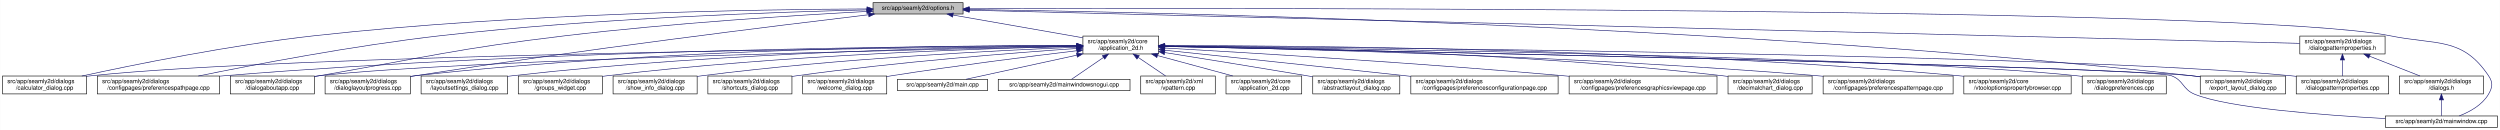
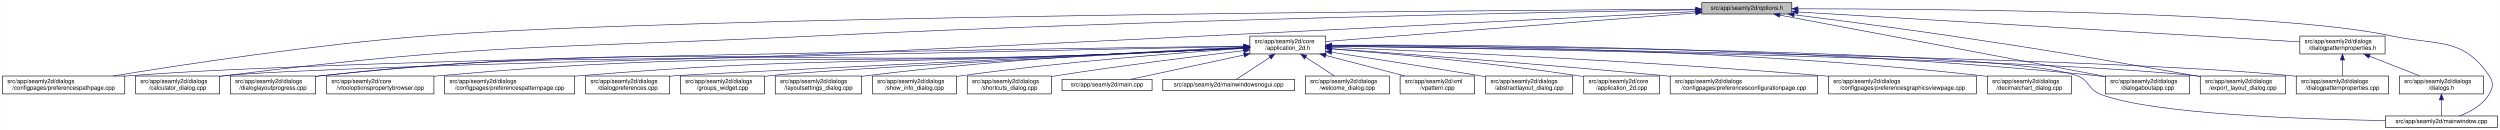
<svg xmlns="http://www.w3.org/2000/svg" xmlns:xlink="http://www.w3.org/1999/xlink" width="4193pt" height="218pt" viewBox="0.00 0.00 4192.50 218.00">
  <g id="graph0" class="graph" transform="scale(1 1) rotate(0) translate(4 214)">
    <polygon fill="white" stroke="transparent" points="-4,4 -4,-214 4188.5,-214 4188.5,4 -4,4" />
    <g id="node1" class="node">
      <g id="a_node1">
        <a xlink:title=" ">
-           <polygon fill="#bfbfbf" stroke="black" points="1460,-190.5 1460,-209.5 1611,-209.5 1611,-190.5 1460,-190.5" />
-           <text text-anchor="middle" x="1535.5" y="-197.5" font-family="Helvetica,sans-Serif" font-size="10.00">src/app/seamly2d/options.h</text>
+           <polygon fill="#bfbfbf" stroke="black" points="2850,-190.5 2850,-209.5 3001,-209.5 3001,-190.5 2850,-190.5" />
+           <text text-anchor="middle" x="2925.5" y="-197.5" font-family="Helvetica,sans-Serif" font-size="10.00">src/app/seamly2d/options.h</text>
        </a>
      </g>
    </g>
    <g id="node2" class="node">
      <g id="a_node2">
        <a xlink:href="../../d7/d61/application__2d_8h.html" target="_top" xlink:title=" ">
-           <polygon fill="white" stroke="black" points="1812,-123.5 1812,-153.5 1939,-153.5 1939,-123.5 1812,-123.5" />
-           <text text-anchor="start" x="1820" y="-141.5" font-family="Helvetica,sans-Serif" font-size="10.00">src/app/seamly2d/core</text>
-           <text text-anchor="middle" x="1875.5" y="-130.5" font-family="Helvetica,sans-Serif" font-size="10.00">/application_2d.h</text>
+           <polygon fill="white" stroke="black" points="2092,-123.5 2092,-153.5 2219,-153.5 2219,-123.5 2092,-123.5" />
+           <text text-anchor="start" x="2100" y="-141.5" font-family="Helvetica,sans-Serif" font-size="10.00">src/app/seamly2d/core</text>
+           <text text-anchor="middle" x="2155.5" y="-130.5" font-family="Helvetica,sans-Serif" font-size="10.00">/application_2d.h</text>
        </a>
      </g>
    </g>
    <g id="edge1" class="edge">
-       <path fill="none" stroke="midnightblue" d="M1594.4,-188.69C1655.09,-178.07 1749.41,-161.57 1811.8,-150.65" />
-       <polygon fill="midnightblue" stroke="midnightblue" points="1593.46,-185.3 1584.21,-190.48 1594.67,-192.2 1593.46,-185.3" />
-     </g>
-     <g id="node5" class="node">
-       <g id="a_node5">
-         <a xlink:href="../../d7/dfa/calculator__dialog_8cpp.html" target="_top" xlink:title=" ">
-           <polygon fill="white" stroke="black" points="0,-56.5 0,-86.5 141,-86.5 141,-56.5 0,-56.5" />
+       <path fill="none" stroke="midnightblue" d="M2839.9,-192.39C2684,-180.34 2357.16,-155.08 2219.16,-144.42" />
+       <polygon fill="midnightblue" stroke="midnightblue" points="2839.68,-195.88 2849.91,-193.16 2840.21,-188.9 2839.68,-195.88" />
+     </g>
+     <g id="node7" class="node">
+       <g id="a_node7">
+         <a xlink:href="../../dc/d20/preferencespathpage_8cpp.html" target="_top" xlink:title=" ">
+           <polygon fill="white" stroke="black" points="0,-56.5 0,-86.5 205,-86.5 205,-56.5 0,-56.5" />
          <text text-anchor="start" x="8" y="-74.5" font-family="Helvetica,sans-Serif" font-size="10.00">src/app/seamly2d/dialogs</text>
-           <text text-anchor="middle" x="70.5" y="-63.5" font-family="Helvetica,sans-Serif" font-size="10.00">/calculator_dialog.cpp</text>
+           <text text-anchor="middle" x="102.5" y="-63.5" font-family="Helvetica,sans-Serif" font-size="10.00">/configpages/preferencespathpage.cpp</text>
        </a>
      </g>
    </g>
    <g id="edge25" class="edge">
-       <path fill="none" stroke="midnightblue" d="M1449.77,-199.04C1274.86,-198.27 864.51,-192.14 522.5,-154 382.23,-138.36 219.85,-105.39 132.99,-86.52" />
-       <polygon fill="midnightblue" stroke="midnightblue" points="1449.93,-202.54 1459.94,-199.08 1449.95,-195.54 1449.93,-202.54" />
+       <path fill="none" stroke="midnightblue" d="M2839.82,-198.54C2486.09,-196.47 1138.02,-186.53 713.5,-154 523.57,-139.45 302.37,-105.73 185.2,-86.53" />
+       <polygon fill="midnightblue" stroke="midnightblue" points="2839.98,-202.05 2850,-198.6 2840.02,-195.05 2839.98,-202.05" />
    </g>
    <g id="node8" class="node">
      <g id="a_node8">
-         <a xlink:href="../../dc/d20/preferencespathpage_8cpp.html" target="_top" xlink:title=" ">
-           <polygon fill="white" stroke="black" points="159,-56.5 159,-86.5 364,-86.5 364,-56.5 159,-56.5" />
-           <text text-anchor="start" x="167" y="-74.5" font-family="Helvetica,sans-Serif" font-size="10.00">src/app/seamly2d/dialogs</text>
-           <text text-anchor="middle" x="261.5" y="-63.5" font-family="Helvetica,sans-Serif" font-size="10.00">/configpages/preferencespathpage.cpp</text>
+         <a xlink:href="../../d7/dfa/calculator__dialog_8cpp.html" target="_top" xlink:title=" ">
+           <polygon fill="white" stroke="black" points="223,-56.5 223,-86.5 364,-86.5 364,-56.5 223,-56.5" />
+           <text text-anchor="start" x="231" y="-74.5" font-family="Helvetica,sans-Serif" font-size="10.00">src/app/seamly2d/dialogs</text>
+           <text text-anchor="middle" x="293.5" y="-63.5" font-family="Helvetica,sans-Serif" font-size="10.00">/calculator_dialog.cpp</text>
        </a>
      </g>
    </g>
    <g id="edge26" class="edge">
-       <path fill="none" stroke="midnightblue" d="M1449.48,-197.41C1302.35,-193.98 993.13,-183.6 733.5,-154 588.09,-137.42 419.52,-105.12 328.37,-86.55" />
-       <polygon fill="midnightblue" stroke="midnightblue" points="1449.71,-200.92 1459.79,-197.65 1449.87,-193.92 1449.71,-200.92" />
-     </g>
-     <g id="node11" class="node">
-       <g id="a_node11">
+       <path fill="none" stroke="midnightblue" d="M2839.62,-197.66C2604.47,-193.75 1930.37,-180.88 1370.5,-154 926.46,-132.68 813.63,-142.11 372.5,-87 369.73,-86.65 366.92,-86.27 364.07,-85.87" />
+       <polygon fill="midnightblue" stroke="midnightblue" points="2839.76,-201.17 2849.81,-197.83 2839.87,-194.17 2839.76,-201.17" />
+     </g>
+     <g id="node12" class="node">
+       <g id="a_node12">
+         <a xlink:href="../../d6/d89/dialoglayoutprogress_8cpp.html" target="_top" xlink:title=" ">
+           <polygon fill="white" stroke="black" points="382,-56.5 382,-86.5 525,-86.5 525,-56.5 382,-56.5" />
+           <text text-anchor="start" x="390" y="-74.5" font-family="Helvetica,sans-Serif" font-size="10.00">src/app/seamly2d/dialogs</text>
+           <text text-anchor="middle" x="453.5" y="-63.5" font-family="Helvetica,sans-Serif" font-size="10.00">/dialoglayoutprogress.cpp</text>
+         </a>
+       </g>
+     </g>
+     <g id="edge27" class="edge">
+       <path fill="none" stroke="midnightblue" d="M2839.67,-194.63C2604.66,-182.7 1930.86,-148.76 1370.5,-123 998.99,-105.92 904.15,-127.86 534.5,-87 531.52,-86.67 528.48,-86.3 525.42,-85.89" />
+       <polygon fill="midnightblue" stroke="midnightblue" points="2839.7,-198.14 2849.86,-195.15 2840.05,-191.14 2839.7,-198.14" />
+     </g>
+     <g id="node14" class="node">
+       <g id="a_node14">
        <a xlink:href="../../dd/d64/dialogaboutapp_8cpp.html" target="_top" xlink:title=" ">
-           <polygon fill="white" stroke="black" points="382,-56.5 382,-86.5 523,-86.5 523,-56.5 382,-56.5" />
-           <text text-anchor="start" x="390" y="-74.5" font-family="Helvetica,sans-Serif" font-size="10.00">src/app/seamly2d/dialogs</text>
-           <text text-anchor="middle" x="452.5" y="-63.5" font-family="Helvetica,sans-Serif" font-size="10.00">/dialogaboutapp.cpp</text>
-         </a>
-       </g>
-     </g>
-     <g id="edge27" class="edge">
-       <path fill="none" stroke="midnightblue" d="M1449.42,-194.77C1334,-188.56 1122.83,-175.36 943.5,-154 759.29,-132.06 714.3,-118.64 531.5,-87 528.75,-86.52 525.95,-86.03 523.12,-85.54" />
-       <polygon fill="midnightblue" stroke="midnightblue" points="1449.43,-198.27 1459.6,-195.31 1449.8,-191.28 1449.43,-198.27" />
-     </g>
-     <g id="node13" class="node">
-       <g id="a_node13">
-         <a xlink:href="../../d6/d89/dialoglayoutprogress_8cpp.html" target="_top" xlink:title=" ">
-           <polygon fill="white" stroke="black" points="541,-56.5 541,-86.5 684,-86.5 684,-56.5 541,-56.5" />
-           <text text-anchor="start" x="549" y="-74.5" font-family="Helvetica,sans-Serif" font-size="10.00">src/app/seamly2d/dialogs</text>
-           <text text-anchor="middle" x="612.5" y="-63.5" font-family="Helvetica,sans-Serif" font-size="10.00">/dialoglayoutprogress.cpp</text>
-         </a>
-       </g>
-     </g>
-     <g id="edge28" class="edge">
-       <path fill="none" stroke="midnightblue" d="M1452.45,-189.29C1301.06,-171.28 970.17,-130.58 692.5,-87 689.71,-86.56 686.87,-86.1 684,-85.63" />
-       <polygon fill="midnightblue" stroke="midnightblue" points="1452.26,-192.79 1462.6,-190.49 1453.08,-185.84 1452.26,-192.79" />
+           <polygon fill="white" stroke="black" points="3527,-56.5 3527,-86.5 3668,-86.5 3668,-56.5 3527,-56.5" />
+           <text text-anchor="start" x="3535" y="-74.5" font-family="Helvetica,sans-Serif" font-size="10.00">src/app/seamly2d/dialogs</text>
+           <text text-anchor="middle" x="3597.5" y="-63.5" font-family="Helvetica,sans-Serif" font-size="10.00">/dialogaboutapp.cpp</text>
+         </a>
+       </g>
+     </g>
+     <g id="edge32" class="edge">
+       <path fill="none" stroke="midnightblue" d="M2980.73,-188.6C3102.17,-165.74 3392.27,-111.13 3526.78,-85.81" />
+       <polygon fill="midnightblue" stroke="midnightblue" points="2980.08,-185.16 2970.9,-190.45 2981.37,-192.04 2980.08,-185.16" />
    </g>
    <g id="node16" class="node">
      <g id="a_node16">
        <a xlink:href="../../dd/d54/export__layout__dialog_8cpp.html" target="_top" xlink:title=" ">
          <polygon fill="white" stroke="black" points="3686,-56.5 3686,-86.5 3829,-86.5 3829,-56.5 3686,-56.5" />
          <text text-anchor="start" x="3694" y="-74.5" font-family="Helvetica,sans-Serif" font-size="10.00">src/app/seamly2d/dialogs</text>
          <text text-anchor="middle" x="3757.5" y="-63.5" font-family="Helvetica,sans-Serif" font-size="10.00">/export_layout_dialog.cpp</text>
        </a>
      </g>
    </g>
    <g id="edge33" class="edge">
-       <path fill="none" stroke="midnightblue" d="M1621.45,-198.03C1911.14,-193.99 2878.09,-174.4 3671.5,-87 3676.17,-86.49 3680.96,-85.88 3685.79,-85.22" />
-       <polygon fill="midnightblue" stroke="midnightblue" points="1621.38,-194.53 1611.43,-198.16 1621.48,-201.53 1621.38,-194.53" />
+       <path fill="none" stroke="midnightblue" d="M3004.77,-189.23C3073.94,-180.54 3176.97,-167.2 3266.5,-154 3449.6,-127 3495.1,-118.39 3677.5,-87 3680.28,-86.52 3683.12,-86.03 3685.98,-85.53" />
+       <polygon fill="midnightblue" stroke="midnightblue" points="3004.3,-185.76 2994.81,-190.48 3005.17,-192.71 3004.3,-185.76" />
    </g>
    <g id="node25" class="node">
      <g id="a_node25">
        <a xlink:href="../../d8/dd9/mainwindow_8cpp.html" target="_top" xlink:title=" ">
          <polygon fill="white" stroke="black" points="3996.5,-0.5 3996.5,-19.5 4184.5,-19.5 4184.5,-0.5 3996.5,-0.5" />
          <text text-anchor="middle" x="4090.5" y="-7.5" font-family="Helvetica,sans-Serif" font-size="10.00">src/app/seamly2d/mainwindow.cpp</text>
        </a>
      </g>
    </g>
    <g id="edge34" class="edge">
-       <path fill="none" stroke="midnightblue" d="M1621.56,-199.3C2030.53,-200.47 3767.6,-202.51 4004.5,-154 4082.04,-138.12 4125.3,-152.66 4169.5,-87 4177.19,-75.57 4176.42,-67.91 4169.5,-56 4158.95,-37.85 4138.04,-26.41 4120.38,-19.61" />
-       <polygon fill="midnightblue" stroke="midnightblue" points="1621.3,-195.8 1611.29,-199.27 1621.28,-202.8 1621.3,-195.8" />
+       <path fill="none" stroke="midnightblue" d="M3011.45,-199.21C3232.5,-199.15 3816.62,-194.99 4005.5,-154 4082.85,-137.22 4126.3,-152.66 4170.5,-87 4178.19,-75.57 4177.46,-67.89 4170.5,-56 4159.8,-37.71 4138.63,-26.27 4120.75,-19.51" />
+       <polygon fill="midnightblue" stroke="midnightblue" points="3011.2,-195.71 3001.2,-199.21 3011.2,-202.71 3011.2,-195.71" />
    </g>
    <g id="node26" class="node">
      <g id="a_node26">
        <a xlink:href="../../d5/d4e/dialogpatternproperties_8h.html" target="_top" xlink:title=" ">
          <polygon fill="white" stroke="black" points="3853,-123.5 3853,-153.5 3996,-153.5 3996,-123.5 3853,-123.5" />
          <text text-anchor="start" x="3861" y="-141.5" font-family="Helvetica,sans-Serif" font-size="10.00">src/app/seamly2d/dialogs</text>
          <text text-anchor="middle" x="3924.5" y="-130.5" font-family="Helvetica,sans-Serif" font-size="10.00">/dialogpatternproperties.h</text>
        </a>
      </g>
    </g>
-     <g id="edge29" class="edge">
-       <path fill="none" stroke="midnightblue" d="M1621.31,-196.86C1998.47,-187.47 3505.67,-149.93 3852.9,-141.28" />
-       <polygon fill="midnightblue" stroke="midnightblue" points="1621.19,-193.36 1611.28,-197.11 1621.36,-200.36 1621.19,-193.36" />
+     <g id="edge28" class="edge">
+       <path fill="none" stroke="midnightblue" d="M3011.55,-193.88C3205.39,-182.33 3673.28,-154.46 3852.76,-143.77" />
+       <polygon fill="midnightblue" stroke="midnightblue" points="3011.18,-190.39 3001.41,-194.48 3011.6,-197.38 3011.18,-190.39" />
    </g>
    <g id="node3" class="node">
      <g id="a_node3">
-         <a xlink:href="../../df/d3e/application__2d_8cpp.html" target="_top" xlink:title=" ">
-           <polygon fill="white" stroke="black" points="2052,-56.5 2052,-86.5 2179,-86.5 2179,-56.5 2052,-56.5" />
-           <text text-anchor="start" x="2060" y="-74.5" font-family="Helvetica,sans-Serif" font-size="10.00">src/app/seamly2d/core</text>
-           <text text-anchor="middle" x="2115.5" y="-63.5" font-family="Helvetica,sans-Serif" font-size="10.00">/application_2d.cpp</text>
+         <a xlink:href="../../dd/db4/abstractlayout__dialog_8cpp.html" target="_top" xlink:title=" ">
+           <polygon fill="white" stroke="black" points="2487.5,-56.5 2487.5,-86.5 2633.5,-86.5 2633.5,-56.5 2487.5,-56.5" />
+           <text text-anchor="start" x="2495.5" y="-74.5" font-family="Helvetica,sans-Serif" font-size="10.00">src/app/seamly2d/dialogs</text>
+           <text text-anchor="middle" x="2560.5" y="-63.5" font-family="Helvetica,sans-Serif" font-size="10.00">/abstractlayout_dialog.cpp</text>
        </a>
      </g>
    </g>
    <g id="edge2" class="edge">
-       <path fill="none" stroke="midnightblue" d="M1936.98,-120.85C1976.11,-110.25 2026.23,-96.68 2063.4,-86.61" />
-       <polygon fill="midnightblue" stroke="midnightblue" points="1936.02,-117.48 1927.28,-123.48 1937.85,-124.24 1936.02,-117.48" />
+       <path fill="none" stroke="midnightblue" d="M2229.29,-126.3C2294.59,-116.3 2392.45,-101.1 2477.5,-87 2480.67,-86.47 2483.92,-85.93 2487.19,-85.38" />
+       <polygon fill="midnightblue" stroke="midnightblue" points="2228.45,-122.89 2219.09,-127.86 2229.51,-129.81 2228.45,-122.89" />
    </g>
    <g id="node4" class="node">
      <g id="a_node4">
-         <a xlink:href="../../dd/db4/abstractlayout__dialog_8cpp.html" target="_top" xlink:title=" ">
-           <polygon fill="white" stroke="black" points="2197.5,-56.5 2197.5,-86.5 2343.5,-86.5 2343.5,-56.5 2197.5,-56.5" />
-           <text text-anchor="start" x="2205.5" y="-74.5" font-family="Helvetica,sans-Serif" font-size="10.00">src/app/seamly2d/dialogs</text>
-           <text text-anchor="middle" x="2270.5" y="-63.5" font-family="Helvetica,sans-Serif" font-size="10.00">/abstractlayout_dialog.cpp</text>
+         <a xlink:href="../../df/d3e/application__2d_8cpp.html" target="_top" xlink:title=" ">
+           <polygon fill="white" stroke="black" points="2652,-56.5 2652,-86.5 2779,-86.5 2779,-56.5 2652,-56.5" />
+           <text text-anchor="start" x="2660" y="-74.5" font-family="Helvetica,sans-Serif" font-size="10.00">src/app/seamly2d/core</text>
+           <text text-anchor="middle" x="2715.5" y="-63.5" font-family="Helvetica,sans-Serif" font-size="10.00">/application_2d.cpp</text>
        </a>
      </g>
    </g>
    <g id="edge3" class="edge">
-       <path fill="none" stroke="midnightblue" d="M1949.06,-125.86C2012.31,-115.79 2105.96,-100.72 2187.5,-87 2190.67,-86.47 2193.91,-85.92 2197.19,-85.36" />
-       <polygon fill="midnightblue" stroke="midnightblue" points="1948.5,-122.4 1939.18,-127.43 1949.6,-129.32 1948.5,-122.4" />
+       <path fill="none" stroke="midnightblue" d="M2229.31,-131.99C2324.96,-124.36 2496.73,-108.99 2642.5,-87 2645.57,-86.54 2648.7,-86.03 2651.86,-85.5" />
+       <polygon fill="midnightblue" stroke="midnightblue" points="2228.86,-128.52 2219.17,-132.79 2229.41,-135.49 2228.86,-128.52" />
+     </g>
+     <g id="node5" class="node">
+       <g id="a_node5">
+         <a xlink:href="../../d2/d2d/preferencesconfigurationpage_8cpp.html" target="_top" xlink:title=" ">
+           <polygon fill="white" stroke="black" points="2797,-56.5 2797,-86.5 3044,-86.5 3044,-56.5 2797,-56.5" />
+           <text text-anchor="start" x="2805" y="-74.5" font-family="Helvetica,sans-Serif" font-size="10.00">src/app/seamly2d/dialogs</text>
+           <text text-anchor="middle" x="2920.5" y="-63.5" font-family="Helvetica,sans-Serif" font-size="10.00">/configpages/preferencesconfigurationpage.cpp</text>
+         </a>
+       </g>
    </g>
    <g id="edge4" class="edge">
-       <path fill="none" stroke="midnightblue" d="M1801.31,-136.83C1514.38,-134.03 477.11,-121.65 149.5,-87 146.73,-86.71 143.9,-86.37 141.06,-86" />
-       <polygon fill="midnightblue" stroke="midnightblue" points="1801.57,-140.34 1811.6,-136.93 1801.64,-133.34 1801.57,-140.34" />
+       <path fill="none" stroke="midnightblue" d="M2229.25,-132.3C2347.24,-123.83 2585.72,-106.06 2787.5,-87 2790.62,-86.71 2793.78,-86.4 2796.97,-86.09" />
+       <polygon fill="midnightblue" stroke="midnightblue" points="2228.97,-128.81 2219.24,-133.02 2229.47,-135.79 2228.97,-128.81" />
    </g>
    <g id="node6" class="node">
      <g id="a_node6">
-         <a xlink:href="../../d2/d2d/preferencesconfigurationpage_8cpp.html" target="_top" xlink:title=" ">
-           <polygon fill="white" stroke="black" points="2362,-56.5 2362,-86.5 2609,-86.5 2609,-56.5 2362,-56.5" />
-           <text text-anchor="start" x="2370" y="-74.5" font-family="Helvetica,sans-Serif" font-size="10.00">src/app/seamly2d/dialogs</text>
-           <text text-anchor="middle" x="2485.5" y="-63.5" font-family="Helvetica,sans-Serif" font-size="10.00">/configpages/preferencesconfigurationpage.cpp</text>
+         <a xlink:href="../../d9/d70/preferencesgraphicsviewpage_8cpp.html" target="_top" xlink:title=" ">
+           <polygon fill="white" stroke="black" points="3062.5,-56.5 3062.5,-86.5 3310.5,-86.5 3310.5,-56.5 3062.5,-56.5" />
+           <text text-anchor="start" x="3070.5" y="-74.5" font-family="Helvetica,sans-Serif" font-size="10.00">src/app/seamly2d/dialogs</text>
+           <text text-anchor="middle" x="3186.5" y="-63.5" font-family="Helvetica,sans-Serif" font-size="10.00">/configpages/preferencesgraphicsviewpage.cpp</text>
        </a>
      </g>
    </g>
    <g id="edge5" class="edge">
-       <path fill="none" stroke="midnightblue" d="M1949.11,-129.78C2042.81,-119.93 2209.7,-102.34 2352.5,-87 2355.62,-86.67 2358.78,-86.33 2361.96,-85.98" />
-       <polygon fill="midnightblue" stroke="midnightblue" points="1948.74,-126.3 1939.16,-130.82 1949.47,-133.26 1948.74,-126.3" />
-     </g>
-     <g id="node7" class="node">
-       <g id="a_node7">
-         <a xlink:href="../../d9/d70/preferencesgraphicsviewpage_8cpp.html" target="_top" xlink:title=" ">
-           <polygon fill="white" stroke="black" points="2627.5,-56.5 2627.5,-86.5 2875.5,-86.5 2875.5,-56.5 2627.5,-56.5" />
-           <text text-anchor="start" x="2635.5" y="-74.5" font-family="Helvetica,sans-Serif" font-size="10.00">src/app/seamly2d/dialogs</text>
-           <text text-anchor="middle" x="2751.5" y="-63.5" font-family="Helvetica,sans-Serif" font-size="10.00">/configpages/preferencesgraphicsviewpage.cpp</text>
-         </a>
-       </g>
+       <path fill="none" stroke="midnightblue" d="M2229.45,-134.63C2382.98,-128.38 2747.44,-112.08 3052.5,-87 3055.76,-86.73 3059.07,-86.45 3062.41,-86.16" />
+       <polygon fill="midnightblue" stroke="midnightblue" points="2229.05,-131.14 2219.2,-135.04 2229.33,-138.14 2229.05,-131.14" />
    </g>
    <g id="edge6" class="edge">
-       <path fill="none" stroke="midnightblue" d="M1949.19,-133.46C2082.62,-125.93 2373.06,-108.53 2617.5,-87 2620.76,-86.71 2624.07,-86.41 2627.41,-86.1" />
-       <polygon fill="midnightblue" stroke="midnightblue" points="1948.88,-129.97 1939.09,-134.03 1949.27,-136.96 1948.88,-129.97" />
+       <path fill="none" stroke="midnightblue" d="M2081.5,-136.61C1772.82,-132.72 586.69,-116.15 213.5,-87 210.79,-86.79 208.04,-86.56 205.27,-86.31" />
+       <polygon fill="midnightblue" stroke="midnightblue" points="2081.63,-140.11 2091.67,-136.73 2081.72,-133.11 2081.63,-140.11" />
    </g>
    <g id="edge7" class="edge">
-       <path fill="none" stroke="midnightblue" d="M1801.57,-137.53C1582.85,-137.09 920.01,-131.85 372.5,-87 369.79,-86.78 367.04,-86.54 364.27,-86.28" />
-       <polygon fill="midnightblue" stroke="midnightblue" points="1801.64,-141.03 1811.65,-137.55 1801.65,-134.03 1801.64,-141.03" />
+       <path fill="none" stroke="midnightblue" d="M2081.11,-136.07C1765.28,-129.89 543.88,-105.05 372.5,-87 369.73,-86.71 366.9,-86.37 364.06,-86" />
+       <polygon fill="midnightblue" stroke="midnightblue" points="2081.45,-139.57 2091.51,-136.27 2081.58,-132.58 2081.45,-139.57" />
    </g>
    <g id="node9" class="node">
      <g id="a_node9">
        <a xlink:href="../../dd/dc2/decimalchart__dialog_8cpp.html" target="_top" xlink:title=" ">
-           <polygon fill="white" stroke="black" points="2894,-56.5 2894,-86.5 3035,-86.5 3035,-56.5 2894,-56.5" />
-           <text text-anchor="start" x="2902" y="-74.5" font-family="Helvetica,sans-Serif" font-size="10.00">src/app/seamly2d/dialogs</text>
-           <text text-anchor="middle" x="2964.5" y="-63.5" font-family="Helvetica,sans-Serif" font-size="10.00">/decimalchart_dialog.cpp</text>
+           <polygon fill="white" stroke="black" points="3329,-56.5 3329,-86.5 3470,-86.5 3470,-56.5 3329,-56.5" />
+           <text text-anchor="start" x="3337" y="-74.5" font-family="Helvetica,sans-Serif" font-size="10.00">src/app/seamly2d/dialogs</text>
+           <text text-anchor="middle" x="3399.5" y="-63.5" font-family="Helvetica,sans-Serif" font-size="10.00">/decimalchart_dialog.cpp</text>
        </a>
      </g>
    </g>
    <g id="edge8" class="edge">
-       <path fill="none" stroke="midnightblue" d="M1949.35,-137.07C2116.45,-135.38 2536.12,-127.12 2884.5,-87 2887.58,-86.64 2890.73,-86.24 2893.9,-85.81" />
-       <polygon fill="midnightblue" stroke="midnightblue" points="1949.16,-133.57 1939.19,-137.17 1949.22,-140.57 1949.16,-133.57" />
+       <path fill="none" stroke="midnightblue" d="M2229.26,-137.77C2413.67,-137.69 2909.38,-132.85 3319.5,-87 3322.59,-86.65 3325.73,-86.26 3328.91,-85.83" />
+       <polygon fill="midnightblue" stroke="midnightblue" points="2229.14,-134.27 2219.14,-137.77 2229.14,-141.27 2229.14,-134.27" />
    </g>
    <g id="node10" class="node">
      <g id="a_node10">
+         <a xlink:href="../../d2/d00/vtooloptionspropertybrowser_8cpp.html" target="_top" xlink:title=" ">
+           <polygon fill="white" stroke="black" points="543.5,-56.5 543.5,-86.5 723.5,-86.5 723.5,-56.5 543.5,-56.5" />
+           <text text-anchor="start" x="551.5" y="-74.5" font-family="Helvetica,sans-Serif" font-size="10.00">src/app/seamly2d/core</text>
+           <text text-anchor="middle" x="633.5" y="-63.5" font-family="Helvetica,sans-Serif" font-size="10.00">/vtooloptionspropertybrowser.cpp</text>
+         </a>
+       </g>
+     </g>
+     <g id="edge9" class="edge">
+       <path fill="none" stroke="midnightblue" d="M2081.52,-133.6C2020.59,-130.48 1931.96,-126.11 1854.5,-123 1355.98,-103 1229.46,-131.22 732.5,-87 729.56,-86.74 726.57,-86.45 723.56,-86.13" />
+       <polygon fill="midnightblue" stroke="midnightblue" points="2081.64,-137.12 2091.8,-134.13 2082,-130.12 2081.64,-137.12" />
+     </g>
+     <g id="node11" class="node">
+       <g id="a_node11">
        <a xlink:href="../../dc/d63/preferencespatternpage_8cpp.html" target="_top" xlink:title=" ">
-           <polygon fill="white" stroke="black" points="3053.5,-56.5 3053.5,-86.5 3271.5,-86.5 3271.5,-56.5 3053.5,-56.5" />
-           <text text-anchor="start" x="3061.5" y="-74.5" font-family="Helvetica,sans-Serif" font-size="10.00">src/app/seamly2d/dialogs</text>
-           <text text-anchor="middle" x="3162.5" y="-63.5" font-family="Helvetica,sans-Serif" font-size="10.00">/configpages/preferencespatternpage.cpp</text>
-         </a>
-       </g>
-     </g>
-     <g id="edge9" class="edge">
-       <path fill="none" stroke="midnightblue" d="M1949.37,-136.31C2134.08,-132.89 2630.81,-121.01 3043.5,-87 3046.72,-86.74 3049.98,-86.45 3053.27,-86.15" />
-       <polygon fill="midnightblue" stroke="midnightblue" points="1949.17,-132.81 1939.23,-136.49 1949.29,-139.81 1949.17,-132.81" />
+           <polygon fill="white" stroke="black" points="741.5,-56.5 741.5,-86.5 959.5,-86.5 959.5,-56.5 741.5,-56.5" />
+           <text text-anchor="start" x="749.5" y="-74.5" font-family="Helvetica,sans-Serif" font-size="10.00">src/app/seamly2d/dialogs</text>
+           <text text-anchor="middle" x="850.5" y="-63.5" font-family="Helvetica,sans-Serif" font-size="10.00">/configpages/preferencespatternpage.cpp</text>
+         </a>
+       </g>
    </g>
    <g id="edge10" class="edge">
-       <path fill="none" stroke="midnightblue" d="M1801.61,-136.13C1557.87,-131.38 780.76,-114.41 531.5,-87 528.73,-86.7 525.91,-86.35 523.06,-85.97" />
-       <polygon fill="midnightblue" stroke="midnightblue" points="1801.71,-139.63 1811.78,-136.32 1801.85,-132.63 1801.71,-139.63" />
-     </g>
-     <g id="node12" class="node">
-       <g id="a_node12">
-         <a xlink:href="../../d2/d00/vtooloptionspropertybrowser_8cpp.html" target="_top" xlink:title=" ">
-           <polygon fill="white" stroke="black" points="3289.5,-56.5 3289.5,-86.5 3469.5,-86.5 3469.5,-56.5 3289.5,-56.5" />
-           <text text-anchor="start" x="3297.5" y="-74.5" font-family="Helvetica,sans-Serif" font-size="10.00">src/app/seamly2d/core</text>
-           <text text-anchor="middle" x="3379.5" y="-63.5" font-family="Helvetica,sans-Serif" font-size="10.00">/vtooloptionspropertybrowser.cpp</text>
-         </a>
-       </g>
+       <path fill="none" stroke="midnightblue" d="M2081.51,-133.78C2020.58,-130.75 1931.95,-126.44 1854.5,-123 1460.79,-105.52 1361.3,-119.06 968.5,-87 965.62,-86.76 962.7,-86.51 959.76,-86.24" />
+       <polygon fill="midnightblue" stroke="midnightblue" points="2081.63,-137.29 2091.8,-134.29 2081.98,-130.3 2081.63,-137.29" />
    </g>
    <g id="edge11" class="edge">
-       <path fill="none" stroke="midnightblue" d="M1949.26,-137.69C2158.38,-137.61 2772.83,-133.16 3280.5,-87 3283.44,-86.73 3286.43,-86.44 3289.44,-86.12" />
-       <polygon fill="midnightblue" stroke="midnightblue" points="1949.02,-134.19 1939.02,-137.69 1949.02,-141.19 1949.02,-134.19" />
-     </g>
-     <g id="edge12" class="edge">
-       <path fill="none" stroke="midnightblue" d="M1801.55,-137.84C1614.94,-137.95 1110.07,-133.53 692.5,-87 689.83,-86.7 687.12,-86.37 684.39,-86.01" />
-       <polygon fill="midnightblue" stroke="midnightblue" points="1801.79,-141.34 1811.79,-137.83 1801.78,-134.34 1801.79,-141.34" />
-     </g>
-     <g id="node14" class="node">
-       <g id="a_node14">
-         <a xlink:href="../../d5/dc5/dialogpreferences_8cpp.html" target="_top" xlink:title=" ">
-           <polygon fill="white" stroke="black" points="3488,-56.5 3488,-86.5 3629,-86.5 3629,-56.5 3488,-56.5" />
-           <text text-anchor="start" x="3496" y="-74.5" font-family="Helvetica,sans-Serif" font-size="10.00">src/app/seamly2d/dialogs</text>
-           <text text-anchor="middle" x="3558.5" y="-63.5" font-family="Helvetica,sans-Serif" font-size="10.00">/dialogpreferences.cpp</text>
-         </a>
-       </g>
-     </g>
-     <g id="edge13" class="edge">
-       <path fill="none" stroke="midnightblue" d="M1949.36,-136.62C2222.62,-133.16 3176.08,-118.99 3478.5,-87 3481.59,-86.67 3484.74,-86.3 3487.91,-85.88" />
-       <polygon fill="midnightblue" stroke="midnightblue" points="1949.11,-133.13 1939.16,-136.75 1949.2,-140.13 1949.11,-133.13" />
-     </g>
-     <g id="node15" class="node">
-       <g id="a_node15">
+       <path fill="none" stroke="midnightblue" d="M2081.52,-133.51C2020.6,-130.32 1931.97,-125.92 1854.5,-123 1268.03,-100.88 1118.32,-146.88 534.5,-87 531.52,-86.69 528.48,-86.34 525.41,-85.95" />
+       <polygon fill="midnightblue" stroke="midnightblue" points="2081.64,-137.02 2091.81,-134.05 2082,-130.03 2081.64,-137.02" />
+     </g>
+     <g id="node13" class="node">
+       <g id="a_node13">
        <a xlink:href="../../d5/d18/dialogpatternproperties_8cpp.html" target="_top" xlink:title=" ">
          <polygon fill="white" stroke="black" points="3847,-56.5 3847,-86.5 4002,-86.5 4002,-56.5 3847,-56.5" />
          <text text-anchor="start" x="3855" y="-74.5" font-family="Helvetica,sans-Serif" font-size="10.00">src/app/seamly2d/dialogs</text>
          <text text-anchor="middle" x="3924.5" y="-63.5" font-family="Helvetica,sans-Serif" font-size="10.00">/dialogpatternproperties.cpp</text>
        </a>
      </g>
    </g>
+     <g id="edge12" class="edge">
+       <path fill="none" stroke="midnightblue" d="M2229.24,-136.63C2510.96,-133.11 3519.36,-118.54 3838.5,-87 3841.21,-86.73 3843.97,-86.43 3846.75,-86.1" />
+       <polygon fill="midnightblue" stroke="midnightblue" points="2229.09,-133.13 2219.14,-136.76 2229.18,-140.13 2229.09,-133.13" />
+     </g>
+     <g id="edge13" class="edge">
+       <path fill="none" stroke="midnightblue" d="M2229.32,-138.16C2433.82,-139.26 3024.76,-137.45 3512.5,-87 3517.12,-86.52 3521.86,-85.95 3526.63,-85.31" />
+       <polygon fill="midnightblue" stroke="midnightblue" points="2229.32,-134.66 2219.3,-138.1 2229.28,-141.66 2229.32,-134.66" />
+     </g>
+     <g id="node15" class="node">
+       <g id="a_node15">
+         <a xlink:href="../../d5/dc5/dialogpreferences_8cpp.html" target="_top" xlink:title=" ">
+           <polygon fill="white" stroke="black" points="978,-56.5 978,-86.5 1119,-86.5 1119,-56.5 978,-56.5" />
+           <text text-anchor="start" x="986" y="-74.5" font-family="Helvetica,sans-Serif" font-size="10.00">src/app/seamly2d/dialogs</text>
+           <text text-anchor="middle" x="1048.5" y="-63.5" font-family="Helvetica,sans-Serif" font-size="10.00">/dialogpreferences.cpp</text>
+         </a>
+       </g>
+     </g>
    <g id="edge14" class="edge">
-       <path fill="none" stroke="midnightblue" d="M1949.26,-136.98C2259.6,-134.57 3460.62,-123.08 3837.5,-87 3840.55,-86.71 3843.65,-86.37 3846.78,-86" />
-       <polygon fill="midnightblue" stroke="midnightblue" points="1949,-133.48 1939.03,-137.06 1949.06,-140.48 1949,-133.48" />
+       <path fill="none" stroke="midnightblue" d="M2081.54,-133.93C1847.75,-122.64 1139.35,-88.37 1127.5,-87 1124.73,-86.68 1121.91,-86.32 1119.07,-85.93" />
+       <polygon fill="midnightblue" stroke="midnightblue" points="2081.49,-137.43 2091.65,-134.42 2081.83,-130.44 2081.49,-137.43" />
    </g>
    <g id="edge15" class="edge">
-       <path fill="none" stroke="midnightblue" d="M1949.9,-136.02C2267.16,-129.62 3498.64,-103.92 3671.5,-87 3676.17,-86.54 3680.97,-85.98 3685.8,-85.35" />
-       <polygon fill="midnightblue" stroke="midnightblue" points="1949.37,-132.53 1939.45,-136.23 1949.52,-139.53 1949.37,-132.53" />
+       <path fill="none" stroke="midnightblue" d="M2229.58,-136.48C2494.14,-132.6 3391.81,-117.47 3677.5,-87 3680.17,-86.72 3682.88,-86.39 3685.61,-86.04" />
+       <polygon fill="midnightblue" stroke="midnightblue" points="2229.26,-132.98 2219.32,-136.63 2229.37,-139.98 2229.26,-132.98" />
    </g>
    <g id="node17" class="node">
      <g id="a_node17">
-         <a xlink:href="../../d0/dfa/layoutsettings__dialog_8cpp.html" target="_top" xlink:title=" ">
-           <polygon fill="white" stroke="black" points="702,-56.5 702,-86.5 847,-86.5 847,-56.5 702,-56.5" />
-           <text text-anchor="start" x="710" y="-74.5" font-family="Helvetica,sans-Serif" font-size="10.00">src/app/seamly2d/dialogs</text>
-           <text text-anchor="middle" x="774.5" y="-63.5" font-family="Helvetica,sans-Serif" font-size="10.00">/layoutsettings_dialog.cpp</text>
+         <a xlink:href="../../db/d5c/groups__widget_8cpp.html" target="_top" xlink:title=" ">
+           <polygon fill="white" stroke="black" points="1137,-56.5 1137,-86.5 1278,-86.5 1278,-56.5 1137,-56.5" />
+           <text text-anchor="start" x="1145" y="-74.5" font-family="Helvetica,sans-Serif" font-size="10.00">src/app/seamly2d/dialogs</text>
+           <text text-anchor="middle" x="1207.5" y="-63.5" font-family="Helvetica,sans-Serif" font-size="10.00">/groups_widget.cpp</text>
        </a>
      </g>
    </g>
    <g id="edge16" class="edge">
-       <path fill="none" stroke="midnightblue" d="M1801.47,-137.07C1632.98,-135.38 1208.15,-127.13 855.5,-87 852.8,-86.69 850.06,-86.35 847.29,-85.98" />
-       <polygon fill="midnightblue" stroke="midnightblue" points="1801.68,-140.57 1811.71,-137.17 1801.75,-133.57 1801.68,-140.57" />
+       <path fill="none" stroke="midnightblue" d="M2081.54,-133.73C1885.86,-123.67 1364.25,-96.36 1286.5,-87 1283.73,-86.67 1280.91,-86.3 1278.07,-85.9" />
+       <polygon fill="midnightblue" stroke="midnightblue" points="2081.56,-137.23 2091.72,-134.25 2081.92,-130.24 2081.56,-137.23" />
    </g>
    <g id="node18" class="node">
      <g id="a_node18">
-         <a xlink:href="../../db/d5c/groups__widget_8cpp.html" target="_top" xlink:title=" ">
-           <polygon fill="white" stroke="black" points="865,-56.5 865,-86.5 1006,-86.5 1006,-56.5 865,-56.5" />
-           <text text-anchor="start" x="873" y="-74.5" font-family="Helvetica,sans-Serif" font-size="10.00">src/app/seamly2d/dialogs</text>
-           <text text-anchor="middle" x="935.5" y="-63.5" font-family="Helvetica,sans-Serif" font-size="10.00">/groups_widget.cpp</text>
+         <a xlink:href="../../d0/dfa/layoutsettings__dialog_8cpp.html" target="_top" xlink:title=" ">
+           <polygon fill="white" stroke="black" points="1296,-56.5 1296,-86.5 1441,-86.5 1441,-56.5 1296,-56.5" />
+           <text text-anchor="start" x="1304" y="-74.5" font-family="Helvetica,sans-Serif" font-size="10.00">src/app/seamly2d/dialogs</text>
+           <text text-anchor="middle" x="1368.5" y="-63.5" font-family="Helvetica,sans-Serif" font-size="10.00">/layoutsettings_dialog.cpp</text>
        </a>
      </g>
    </g>
    <g id="edge17" class="edge">
-       <path fill="none" stroke="midnightblue" d="M1801.39,-136.22C1652.02,-132.96 1304.3,-121.96 1014.5,-87 1011.73,-86.67 1008.91,-86.3 1006.07,-85.9" />
-       <polygon fill="midnightblue" stroke="midnightblue" points="1801.73,-139.73 1811.8,-136.44 1801.88,-132.73 1801.73,-139.73" />
+       <path fill="none" stroke="midnightblue" d="M2081.86,-134.8C1953.19,-129.51 1679.22,-115.7 1449.5,-87 1446.81,-86.66 1444.07,-86.3 1441.3,-85.91" />
+       <polygon fill="midnightblue" stroke="midnightblue" points="2081.86,-138.3 2091.99,-135.21 2082.15,-131.31 2081.86,-138.3" />
    </g>
    <g id="node19" class="node">
      <g id="a_node19">
        <a xlink:href="../../d2/df4/show__info__dialog_8cpp.html" target="_top" xlink:title=" ">
-           <polygon fill="white" stroke="black" points="1024,-56.5 1024,-86.5 1165,-86.5 1165,-56.5 1024,-56.5" />
-           <text text-anchor="start" x="1032" y="-74.5" font-family="Helvetica,sans-Serif" font-size="10.00">src/app/seamly2d/dialogs</text>
-           <text text-anchor="middle" x="1094.5" y="-63.5" font-family="Helvetica,sans-Serif" font-size="10.00">/show_info_dialog.cpp</text>
+           <polygon fill="white" stroke="black" points="1459,-56.5 1459,-86.5 1600,-86.5 1600,-56.5 1459,-56.5" />
+           <text text-anchor="start" x="1467" y="-74.5" font-family="Helvetica,sans-Serif" font-size="10.00">src/app/seamly2d/dialogs</text>
+           <text text-anchor="middle" x="1529.5" y="-63.5" font-family="Helvetica,sans-Serif" font-size="10.00">/show_info_dialog.cpp</text>
        </a>
      </g>
    </g>
    <g id="edge18" class="edge">
-       <path fill="none" stroke="midnightblue" d="M1801.77,-134.86C1673.6,-129.67 1401.56,-116.04 1173.5,-87 1170.73,-86.65 1167.92,-86.26 1165.08,-85.85" />
-       <polygon fill="midnightblue" stroke="midnightblue" points="1801.73,-138.36 1811.86,-135.26 1802.01,-131.37 1801.73,-138.36" />
+       <path fill="none" stroke="midnightblue" d="M2081.49,-132.78C1976.13,-125.58 1776.97,-110.19 1608.5,-87 1605.74,-86.62 1602.92,-86.21 1600.08,-85.78" />
+       <polygon fill="midnightblue" stroke="midnightblue" points="2081.49,-136.29 2091.7,-133.47 2081.96,-129.3 2081.49,-136.29" />
    </g>
    <g id="node20" class="node">
      <g id="a_node20">
        <a xlink:href="../../dd/d84/shortcuts__dialog_8cpp.html" target="_top" xlink:title=" ">
-           <polygon fill="white" stroke="black" points="1183,-56.5 1183,-86.5 1324,-86.5 1324,-56.5 1183,-56.5" />
-           <text text-anchor="start" x="1191" y="-74.5" font-family="Helvetica,sans-Serif" font-size="10.00">src/app/seamly2d/dialogs</text>
-           <text text-anchor="middle" x="1253.5" y="-63.5" font-family="Helvetica,sans-Serif" font-size="10.00">/shortcuts_dialog.cpp</text>
+           <polygon fill="white" stroke="black" points="1618,-56.5 1618,-86.5 1759,-86.5 1759,-56.5 1618,-56.5" />
+           <text text-anchor="start" x="1626" y="-74.5" font-family="Helvetica,sans-Serif" font-size="10.00">src/app/seamly2d/dialogs</text>
+           <text text-anchor="middle" x="1688.5" y="-63.5" font-family="Helvetica,sans-Serif" font-size="10.00">/shortcuts_dialog.cpp</text>
        </a>
      </g>
    </g>
    <g id="edge19" class="edge">
-       <path fill="none" stroke="midnightblue" d="M1801.61,-132.72C1696.91,-125.47 1499.51,-110.05 1332.5,-87 1329.74,-86.62 1326.92,-86.21 1324.09,-85.78" />
-       <polygon fill="midnightblue" stroke="midnightblue" points="1801.54,-136.22 1811.76,-133.41 1802.02,-129.24 1801.54,-136.22" />
+       <path fill="none" stroke="midnightblue" d="M2081.61,-129.04C2003.43,-119.83 1876.52,-104.09 1767.5,-87 1764.74,-86.57 1761.94,-86.12 1759.1,-85.65" />
+       <polygon fill="midnightblue" stroke="midnightblue" points="2081.5,-132.56 2091.84,-130.25 2082.32,-125.6 2081.5,-132.56" />
    </g>
    <g id="node21" class="node">
      <g id="a_node21">
-         <a xlink:href="../../df/d69/welcome__dialog_8cpp.html" target="_top" xlink:title=" ">
-           <polygon fill="white" stroke="black" points="1342,-56.5 1342,-86.5 1483,-86.5 1483,-56.5 1342,-56.5" />
-           <text text-anchor="start" x="1350" y="-74.5" font-family="Helvetica,sans-Serif" font-size="10.00">src/app/seamly2d/dialogs</text>
-           <text text-anchor="middle" x="1412.5" y="-63.5" font-family="Helvetica,sans-Serif" font-size="10.00">/welcome_dialog.cpp</text>
+         <a xlink:href="../../dc/d14/app_2seamly2d_2main_8cpp.html" target="_top" xlink:title=" ">
+           <polygon fill="white" stroke="black" points="1777,-62 1777,-81 1928,-81 1928,-62 1777,-62" />
+           <text text-anchor="middle" x="1852.5" y="-69" font-family="Helvetica,sans-Serif" font-size="10.00">src/app/seamly2d/main.cpp</text>
        </a>
      </g>
    </g>
    <g id="edge20" class="edge">
-       <path fill="none" stroke="midnightblue" d="M1801.69,-128.92C1724.26,-119.66 1599.09,-103.94 1491.5,-87 1488.75,-86.57 1485.94,-86.11 1483.1,-85.64" />
-       <polygon fill="midnightblue" stroke="midnightblue" points="1801.48,-132.42 1811.83,-130.13 1802.31,-125.47 1801.48,-132.42" />
+       <path fill="none" stroke="midnightblue" d="M2081.86,-121.7C2022.19,-108.9 1940.39,-91.35 1892.32,-81.04" />
+       <polygon fill="midnightblue" stroke="midnightblue" points="2081.47,-125.2 2091.98,-123.87 2082.94,-118.35 2081.47,-125.2" />
    </g>
    <g id="node22" class="node">
      <g id="a_node22">
-         <a xlink:href="../../dc/d14/app_2seamly2d_2main_8cpp.html" target="_top" xlink:title=" ">
-           <polygon fill="white" stroke="black" points="1501,-62 1501,-81 1652,-81 1652,-62 1501,-62" />
-           <text text-anchor="middle" x="1576.5" y="-69" font-family="Helvetica,sans-Serif" font-size="10.00">src/app/seamly2d/main.cpp</text>
+         <a xlink:href="../../d8/de8/mainwindowsnogui_8cpp.html" target="_top" xlink:title=" ">
+           <polygon fill="white" stroke="black" points="1946,-62 1946,-81 2167,-81 2167,-62 1946,-62" />
+           <text text-anchor="middle" x="2056.5" y="-69" font-family="Helvetica,sans-Serif" font-size="10.00">src/app/seamly2d/mainwindowsnogui.cpp</text>
        </a>
      </g>
    </g>
    <g id="edge21" class="edge">
-       <path fill="none" stroke="midnightblue" d="M1801.75,-121.47C1743.02,-108.7 1663.09,-91.32 1615.93,-81.07" />
-       <polygon fill="midnightblue" stroke="midnightblue" points="1801.21,-124.93 1811.72,-123.64 1802.7,-118.09 1801.21,-124.93" />
+       <path fill="none" stroke="midnightblue" d="M2125.51,-117.81C2106.78,-105.51 2083.62,-90.3 2069.46,-81.01" />
+       <polygon fill="midnightblue" stroke="midnightblue" points="2123.74,-120.83 2134.02,-123.4 2127.58,-114.98 2123.74,-120.83" />
    </g>
    <g id="node23" class="node">
      <g id="a_node23">
-         <a xlink:href="../../d8/de8/mainwindowsnogui_8cpp.html" target="_top" xlink:title=" ">
-           <polygon fill="white" stroke="black" points="1670,-62 1670,-81 1891,-81 1891,-62 1670,-62" />
-           <text text-anchor="middle" x="1780.5" y="-69" font-family="Helvetica,sans-Serif" font-size="10.00">src/app/seamly2d/mainwindowsnogui.cpp</text>
+         <a xlink:href="../../df/d69/welcome__dialog_8cpp.html" target="_top" xlink:title=" ">
+           <polygon fill="white" stroke="black" points="2185,-56.5 2185,-86.5 2326,-86.5 2326,-56.5 2185,-56.5" />
+           <text text-anchor="start" x="2193" y="-74.5" font-family="Helvetica,sans-Serif" font-size="10.00">src/app/seamly2d/dialogs</text>
+           <text text-anchor="middle" x="2255.5" y="-63.5" font-family="Helvetica,sans-Serif" font-size="10.00">/welcome_dialog.cpp</text>
        </a>
      </g>
    </g>
    <g id="edge22" class="edge">
-       <path fill="none" stroke="midnightblue" d="M1846.48,-117.64C1828.55,-105.37 1806.46,-90.26 1792.93,-81.01" />
-       <polygon fill="midnightblue" stroke="midnightblue" points="1844.66,-120.64 1854.89,-123.4 1848.61,-114.86 1844.66,-120.64" />
+       <path fill="none" stroke="midnightblue" d="M2185.91,-117.73C2201.38,-107.68 2219.83,-95.68 2233.84,-86.58" />
+       <polygon fill="midnightblue" stroke="midnightblue" points="2183.68,-115.01 2177.2,-123.4 2187.49,-120.88 2183.68,-115.01" />
    </g>
    <g id="node24" class="node">
      <g id="a_node24">
        <a xlink:href="../../d3/d49/vpattern_8cpp.html" target="_top" xlink:title=" ">
-           <polygon fill="white" stroke="black" points="1909,-56.5 1909,-86.5 2034,-86.5 2034,-56.5 1909,-56.5" />
-           <text text-anchor="start" x="1917" y="-74.5" font-family="Helvetica,sans-Serif" font-size="10.00">src/app/seamly2d/xml</text>
-           <text text-anchor="middle" x="1971.5" y="-63.5" font-family="Helvetica,sans-Serif" font-size="10.00">/vpattern.cpp</text>
+           <polygon fill="white" stroke="black" points="2344,-56.5 2344,-86.5 2469,-86.5 2469,-56.5 2344,-56.5" />
+           <text text-anchor="start" x="2352" y="-74.5" font-family="Helvetica,sans-Serif" font-size="10.00">src/app/seamly2d/xml</text>
+           <text text-anchor="middle" x="2406.5" y="-63.5" font-family="Helvetica,sans-Serif" font-size="10.00">/vpattern.cpp</text>
        </a>
      </g>
    </g>
    <g id="edge23" class="edge">
-       <path fill="none" stroke="midnightblue" d="M1904.69,-117.73C1919.55,-107.68 1937.26,-95.68 1950.71,-86.58" />
-       <polygon fill="midnightblue" stroke="midnightblue" points="1902.65,-114.89 1896.33,-123.4 1906.57,-120.69 1902.65,-114.89" />
+       <path fill="none" stroke="midnightblue" d="M2219.54,-120.92C2260.5,-110.31 2313.06,-96.7 2352.01,-86.61" />
+       <polygon fill="midnightblue" stroke="midnightblue" points="2218.46,-117.58 2209.65,-123.48 2220.21,-124.36 2218.46,-117.58" />
    </g>
    <g id="edge24" class="edge">
-       <path fill="none" stroke="midnightblue" d="M1949.57,-136.01C2279.08,-129.32 3597.27,-101.69 3637.5,-87 3658.3,-79.4 3656.02,-64.42 3676.5,-56 3732.5,-32.98 3892.46,-20.82 3996.36,-15.16" />
-       <polygon fill="midnightblue" stroke="midnightblue" points="1949.12,-132.52 1939.19,-136.22 1949.26,-139.52 1949.12,-132.52" />
-     </g>
-     <g id="edge30" class="edge">
+       <path fill="none" stroke="midnightblue" d="M2229.37,-137.36C2490.74,-136.51 3362.36,-130.4 3479.5,-87 3500.26,-79.31 3497.9,-64.11 3518.5,-56 3602.96,-22.75 3857.07,-14.03 3996.46,-11.77" />
+       <polygon fill="midnightblue" stroke="midnightblue" points="2229.21,-133.86 2219.22,-137.39 2229.23,-140.86 2229.21,-133.86" />
+     </g>
+     <g id="edge29" class="edge">
      <path fill="none" stroke="midnightblue" d="M3924.5,-113.11C3924.5,-104.15 3924.5,-94.32 3924.5,-86.58" />
      <polygon fill="midnightblue" stroke="midnightblue" points="3921,-113.4 3924.5,-123.4 3928,-113.4 3921,-113.4" />
    </g>
    <g id="node27" class="node">
      <g id="a_node27">
        <a xlink:href="../../d6/d64/dialogs_8h.html" target="_top" xlink:title=" ">
          <polygon fill="white" stroke="black" points="4020,-56.5 4020,-86.5 4161,-86.5 4161,-56.5 4020,-56.5" />
          <text text-anchor="start" x="4028" y="-74.5" font-family="Helvetica,sans-Serif" font-size="10.00">src/app/seamly2d/dialogs</text>
          <text text-anchor="middle" x="4090.5" y="-63.5" font-family="Helvetica,sans-Serif" font-size="10.00">/dialogs.h</text>
        </a>
      </g>
    </g>
-     <g id="edge31" class="edge">
+     <g id="edge30" class="edge">
      <path fill="none" stroke="midnightblue" d="M3970.01,-119.68C3996.63,-109.26 4029.77,-96.28 4054.55,-86.58" />
      <polygon fill="midnightblue" stroke="midnightblue" points="3968.55,-116.49 3960.52,-123.4 3971.11,-123.01 3968.55,-116.49" />
    </g>
-     <g id="edge32" class="edge">
+     <g id="edge31" class="edge">
      <path fill="none" stroke="midnightblue" d="M4090.5,-46.29C4090.5,-36.86 4090.5,-26.65 4090.5,-19.66" />
      <polygon fill="midnightblue" stroke="midnightblue" points="4087,-46.4 4090.5,-56.4 4094,-46.4 4087,-46.4" />
    </g>
  </g>
</svg>
